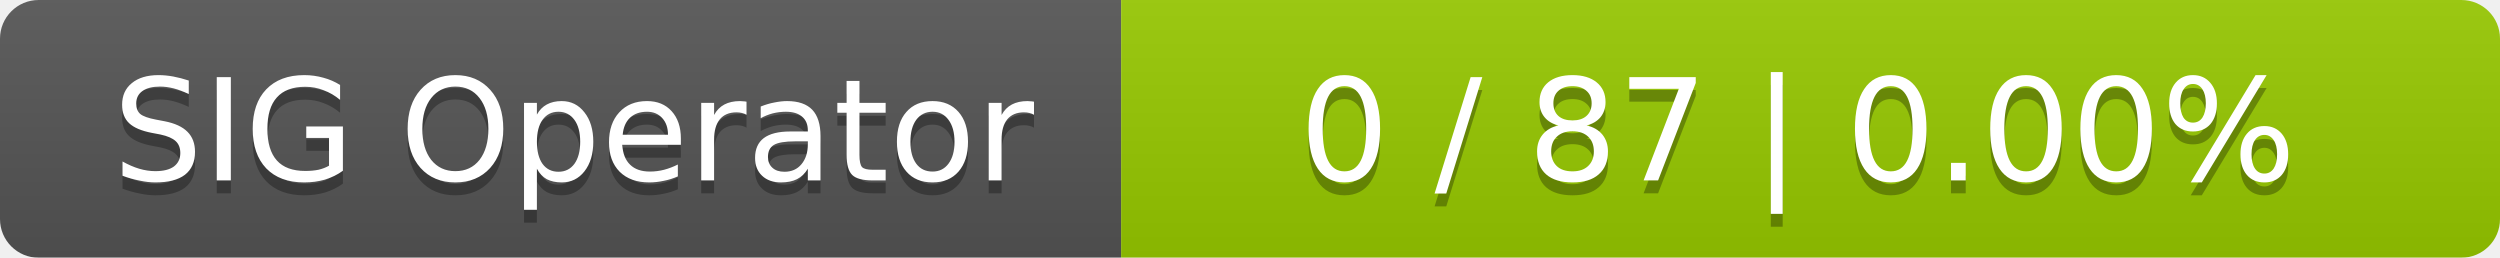
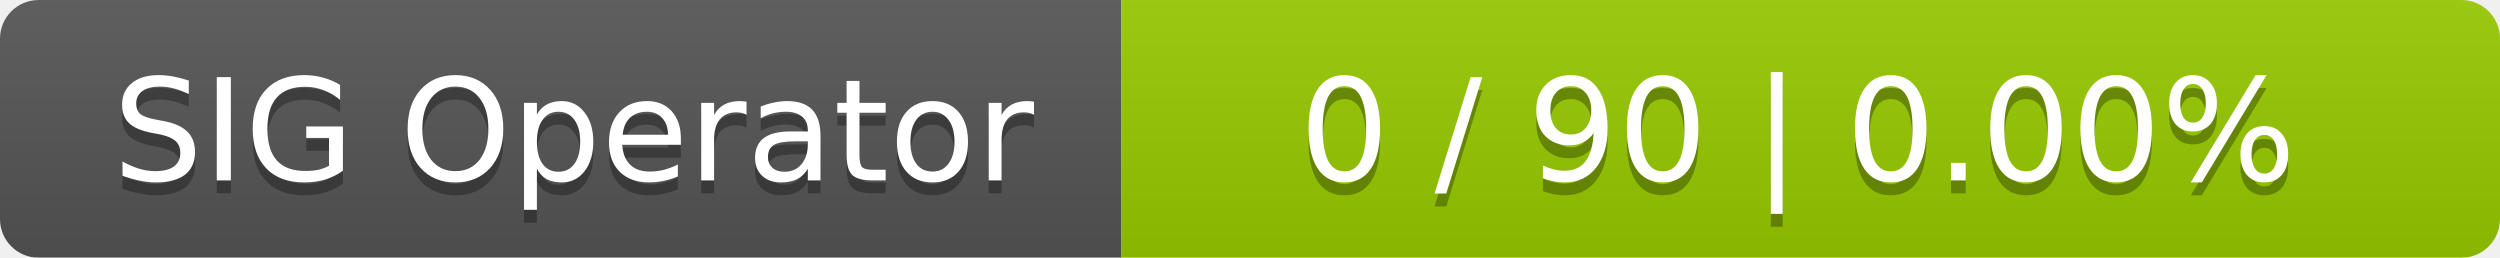
<svg xmlns="http://www.w3.org/2000/svg" width="194" height="20">
  <linearGradient id="smooth" x2="0" y2="100%">
    <stop offset="0" stop-color="#bbb" stop-opacity=".1" />
    <stop offset="1" stop-opacity=".1" />
  </linearGradient>
  <mask id="round">
    <rect width="194" height="20" rx="3" fill="#fff" />
  </mask>
  <g mask="url(#round)">
    <rect width="87" height="20" fill="#555" />
    <rect x="87" width="107" height="20" fill="#97ca00" />
    <rect width="194" height="20" fill="url(#smooth)" />
  </g>
  <g fill="#fff" text-anchor="middle" font-family="DejaVu Sans,Verdana,Geneva,sans-serif" font-size="11">
    <text x="44.5" y="15" fill="#010101" fill-opacity=".3">SIG Operator</text>
    <text x="44.5" y="14">SIG Operator</text>
-     <text x="139.5" y="15" fill="#010101" fill-opacity=".3">0 / 87    |    0.00%</text>
-     <text x="139.5" y="14">0 / 87    |    0.00%</text>
+     <text x="139.5" y="15" fill="#010101" fill-opacity=".3">0 / 90    |    0.00%</text>
+     <text x="139.5" y="14">0 / 90    |    0.00%</text>
  </g>
</svg>
